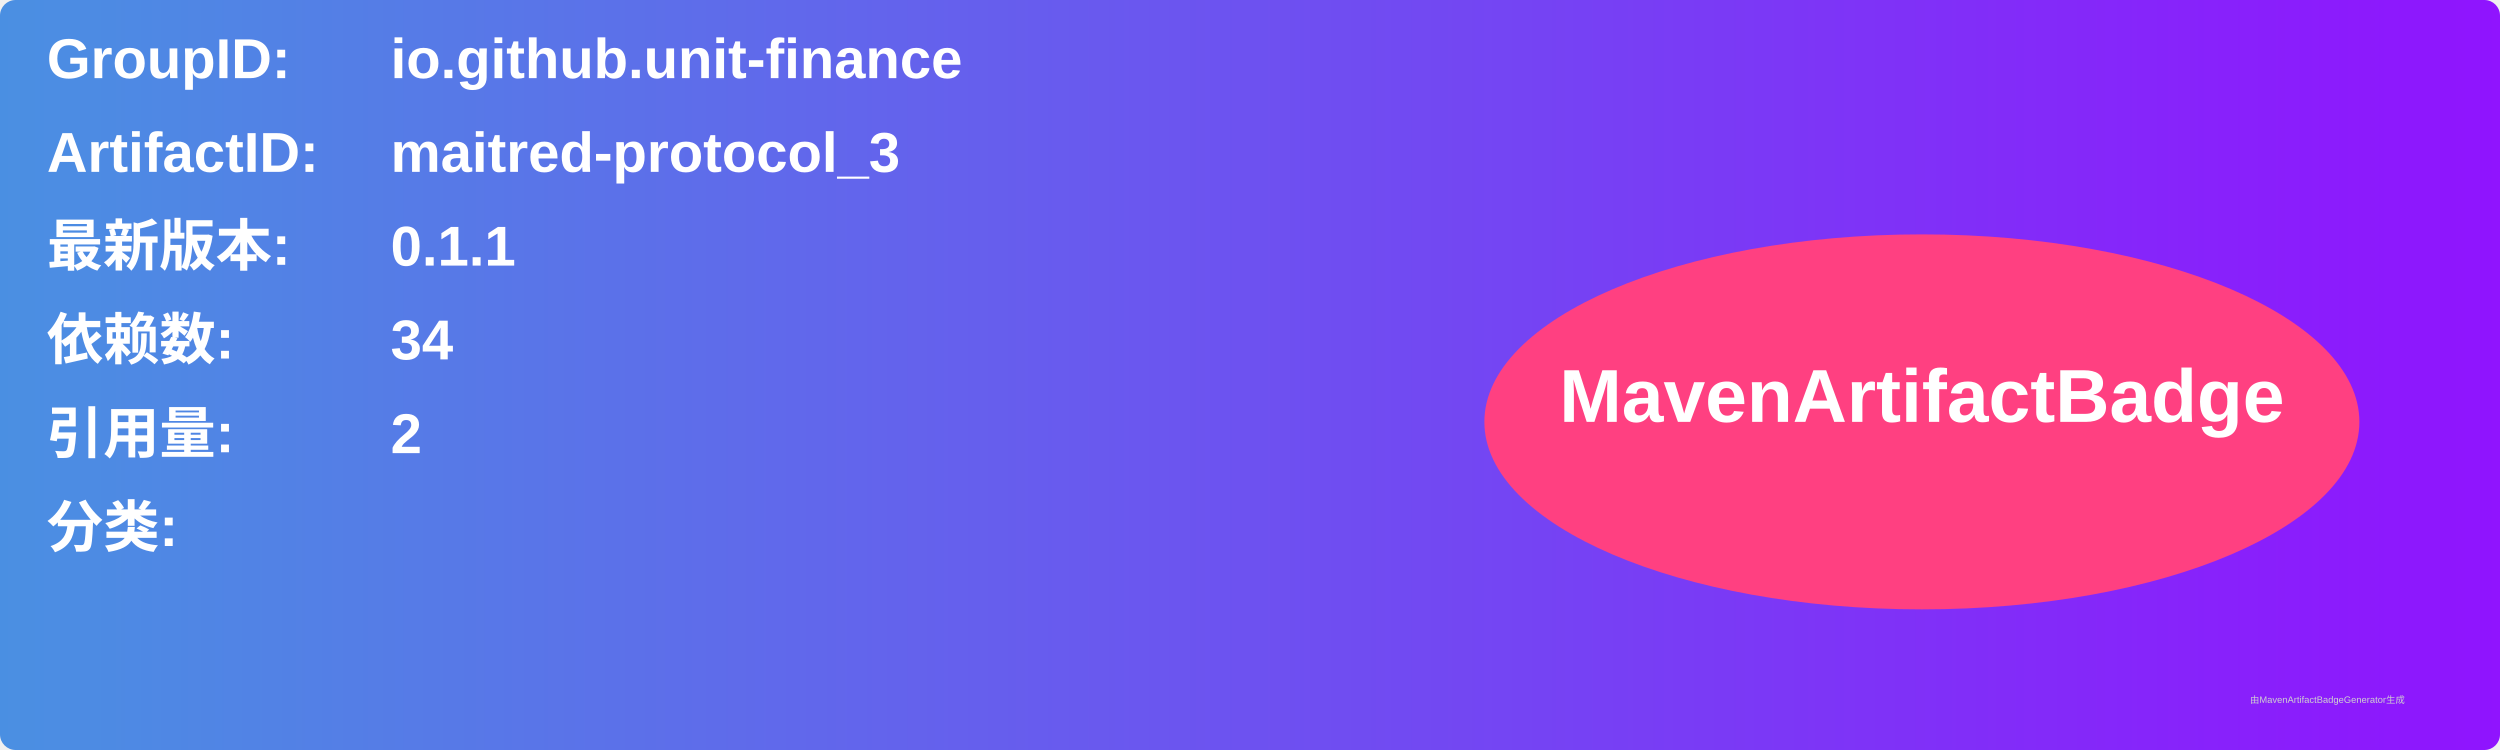
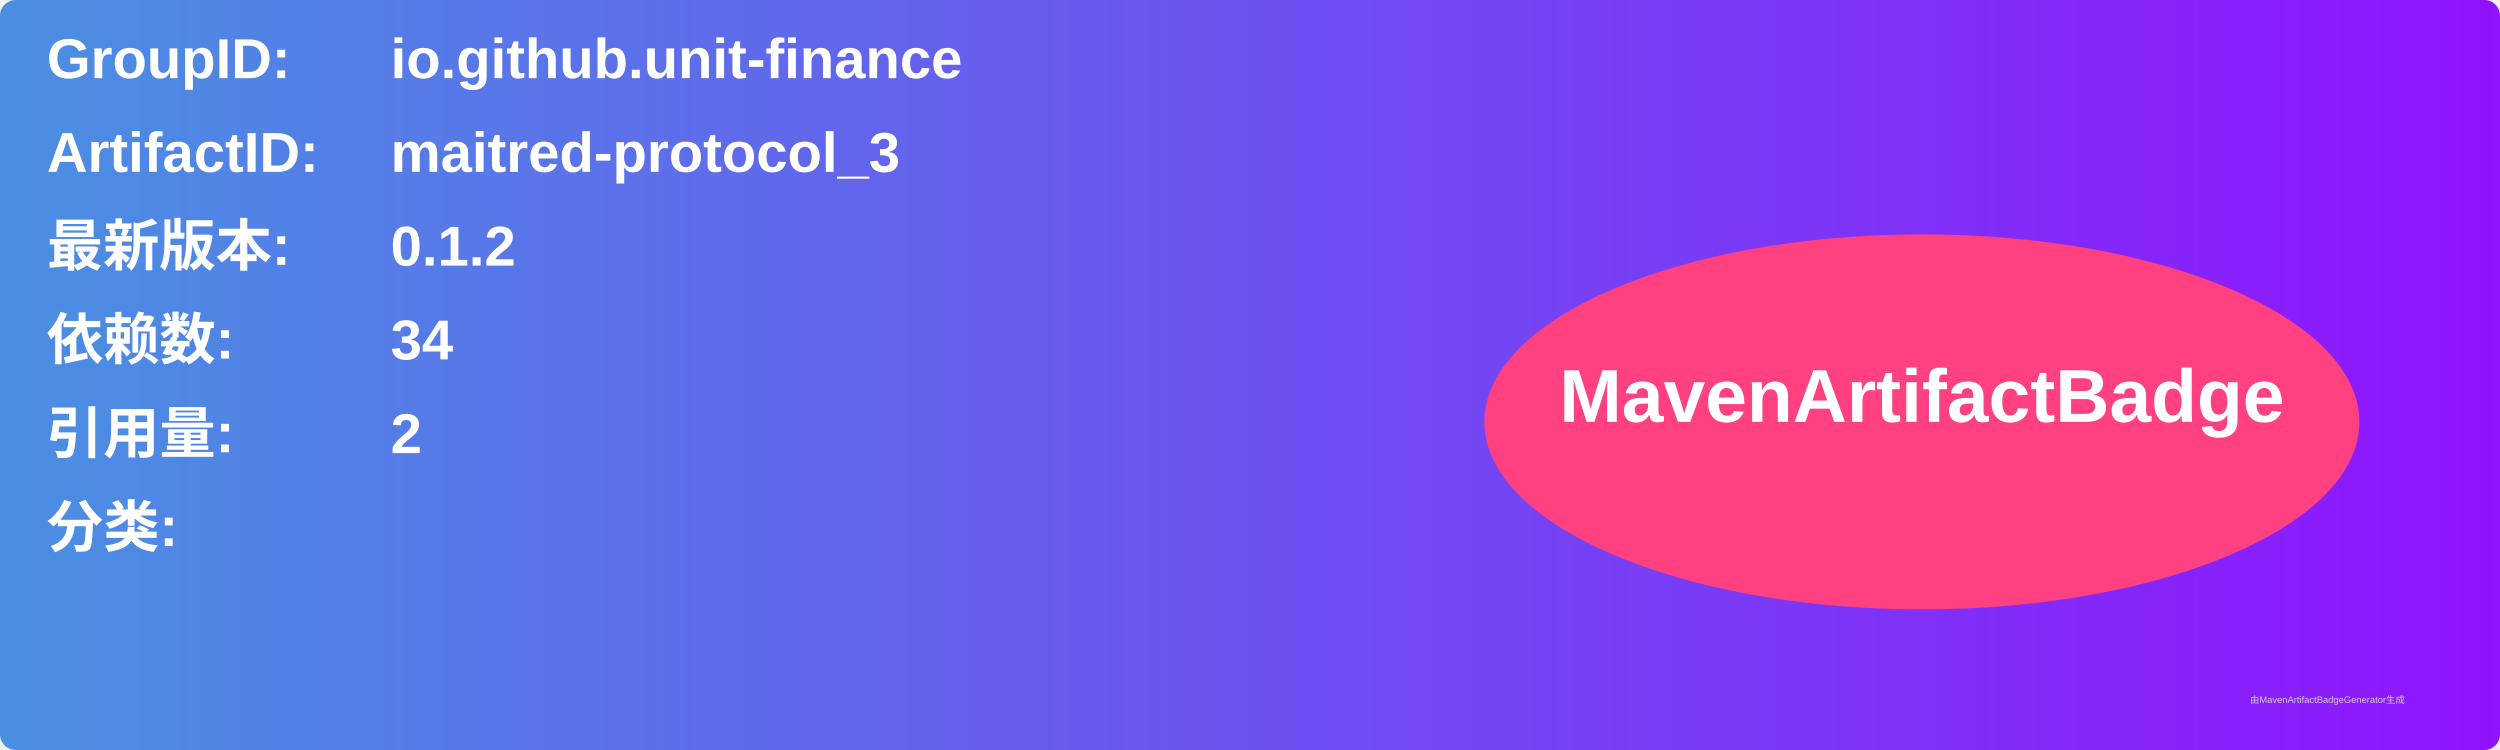
<svg xmlns="http://www.w3.org/2000/svg" width="800" height="240" viewBox="0 0 800 240">
  <linearGradient id="grad" x1="0%" y1="0%" x2="100%" y2="0%">
    <stop offset="0%" stop-color="#4a90e2" />
    <stop offset="100%" stop-color="#9013fe" />
  </linearGradient>
  <rect width="100%" height="100%" rx="5" ry="5" fill="url(#grad)" />
  <g transform="translate(15, 15)">
    <text x="0" y="10" font-family="Arial" font-size="18" fill="white" font-weight="bold" width="260">GroupID:</text>
    <text x="110" y="10" font-family="Arial" font-size="18" fill="white" font-weight="bold" width="460">io.github.unit-finance</text>
    <text x="0" y="40" font-family="Arial" font-size="18" fill="white" font-weight="bold" width="260">ArtifactID:</text>
    <text x="110" y="40" font-family="Arial" font-size="18" fill="white" font-weight="bold" width="460">maitred-protocol_3</text>
    <text x="0" y="70" font-family="Arial" font-size="18" fill="white" font-weight="bold">最新版本:</text>
    <text x="110" y="70" font-family="Arial" font-size="18" fill="white" font-weight="bold">
-       <tspan font-weight="bold">0.1.1</tspan>
+       <tspan font-weight="bold">0.1.2</tspan>
    </text>
    <text x="0" y="100" font-family="Arial" font-size="18" fill="white" font-weight="bold">依赖数: </text>
    <text x="110" y="100" font-family="Arial" font-size="18" fill="white">
      <tspan font-weight="bold">34</tspan>
    </text>
    <text x="0" y="130" font-family="Arial" font-size="18" fill="white" font-weight="bold">引用量: </text>
    <text x="110" y="130" font-family="Arial" font-size="18" fill="white">
      <tspan font-weight="bold">2</tspan>
    </text>
    <text x="0" y="160" font-family="Arial" font-size="18" fill="white" font-weight="bold">分类:</text>
    <text x="10" y="190" font-family="Arial" font-size="10" fill="white">
      <tspan font-weight="bold" />
    </text>
    <ellipse cx="600" cy="120" rx="140" ry="60" fill="#ff4081" />
    <text x="600" y="120" text-anchor="middle" font-family="Arial" font-size="24" fill="white" font-weight="bold">MavenArtifactBadge</text>
  </g>
  <text x="720" y="225" font-family="Arial" font-size="3" fill="#d0d0d0">由MavenArtifactBadgeGenerator生成</text>
</svg>
